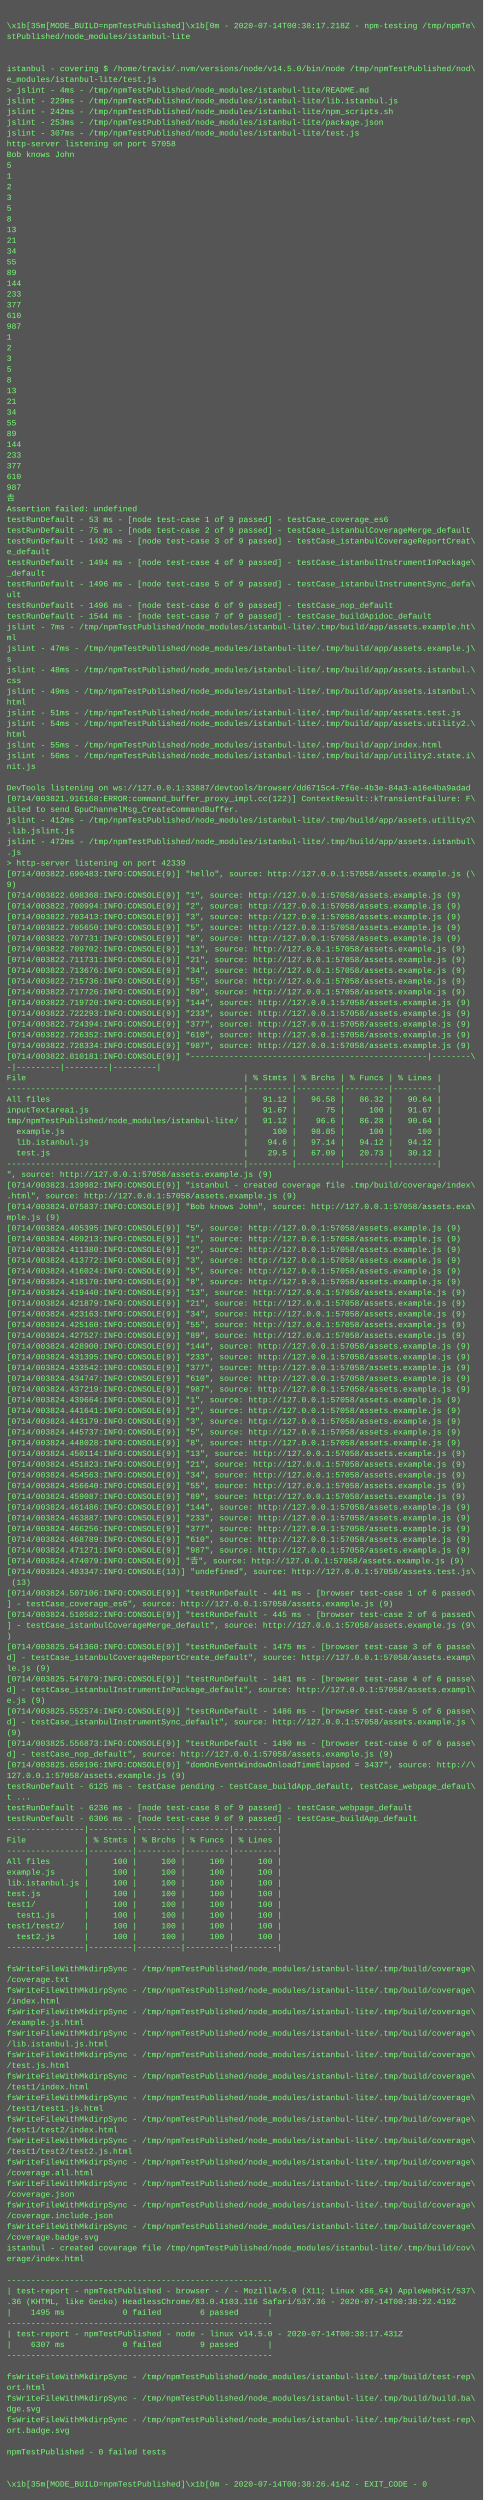
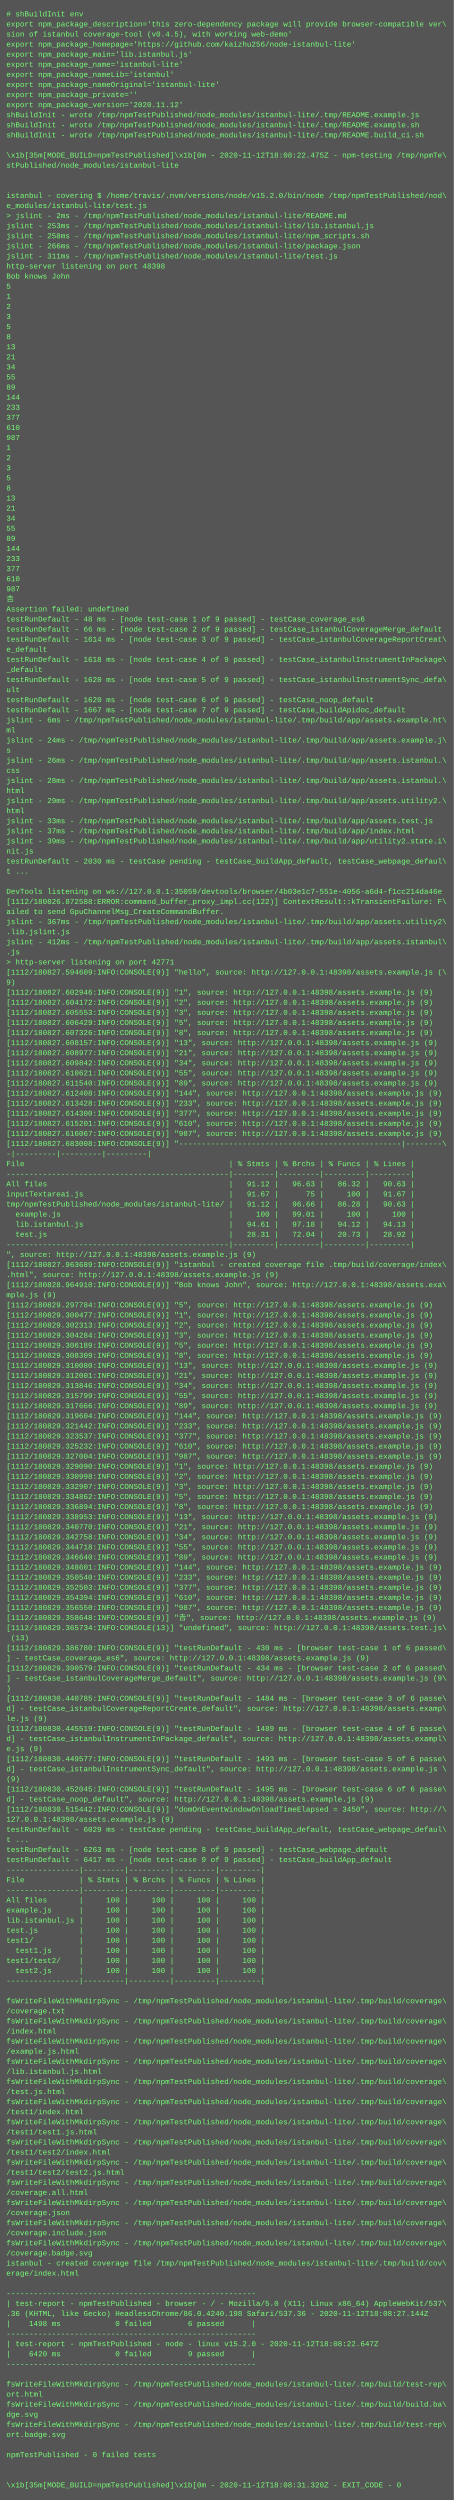
- <svg xmlns="http://www.w3.org/2000/svg" height="3726" width="720">
-   <rect height="3726" fill="#555" width="720" />
+ <svg xmlns="http://www.w3.org/2000/svg" height="3966" width="720">
+   <rect height="3966" fill="#555" width="720" />
  <text fill="#7f7" font-family="Courier New" font-size="12" xml:space="preserve">
-     <tspan x="10" y="26" />
-     <tspan x="10" y="42">\x1b[35m[MODE_BUILD=npmTestPublished]\x1b[0m - 2020-07-14T00:38:17.218Z - npm-testing /tmp/npmTe\</tspan>
-     <tspan x="10" y="58">stPublished/node_modules/istanbul-lite</tspan>
-     <tspan x="10" y="74" />
-     <tspan x="10" y="90" />
-     <tspan x="10" y="106">istanbul - covering $ /home/travis/.nvm/versions/node/v14.5.0/bin/node /tmp/npmTestPublished/nod\</tspan>
-     <tspan x="10" y="122">e_modules/istanbul-lite/test.js</tspan>
-     <tspan x="10" y="138">&gt; jslint - 4ms - /tmp/npmTestPublished/node_modules/istanbul-lite/README.md</tspan>
-     <tspan x="10" y="154">jslint - 229ms - /tmp/npmTestPublished/node_modules/istanbul-lite/lib.istanbul.js</tspan>
-     <tspan x="10" y="170">jslint - 242ms - /tmp/npmTestPublished/node_modules/istanbul-lite/npm_scripts.sh</tspan>
-     <tspan x="10" y="186">jslint - 253ms - /tmp/npmTestPublished/node_modules/istanbul-lite/package.json</tspan>
-     <tspan x="10" y="202">jslint - 307ms - /tmp/npmTestPublished/node_modules/istanbul-lite/test.js</tspan>
-     <tspan x="10" y="218">http-server listening on port 57058</tspan>
-     <tspan x="10" y="234">Bob knows John</tspan>
-     <tspan x="10" y="250">5</tspan>
-     <tspan x="10" y="266">1</tspan>
-     <tspan x="10" y="282">2</tspan>
-     <tspan x="10" y="298">3</tspan>
-     <tspan x="10" y="314">5</tspan>
-     <tspan x="10" y="330">8</tspan>
-     <tspan x="10" y="346">13</tspan>
-     <tspan x="10" y="362">21</tspan>
-     <tspan x="10" y="378">34</tspan>
-     <tspan x="10" y="394">55</tspan>
-     <tspan x="10" y="410">89</tspan>
-     <tspan x="10" y="426">144</tspan>
-     <tspan x="10" y="442">233</tspan>
-     <tspan x="10" y="458">377</tspan>
-     <tspan x="10" y="474">610</tspan>
-     <tspan x="10" y="490">987</tspan>
-     <tspan x="10" y="506">1</tspan>
-     <tspan x="10" y="522">2</tspan>
-     <tspan x="10" y="538">3</tspan>
-     <tspan x="10" y="554">5</tspan>
-     <tspan x="10" y="570">8</tspan>
-     <tspan x="10" y="586">13</tspan>
-     <tspan x="10" y="602">21</tspan>
-     <tspan x="10" y="618">34</tspan>
-     <tspan x="10" y="634">55</tspan>
-     <tspan x="10" y="650">89</tspan>
-     <tspan x="10" y="666">144</tspan>
-     <tspan x="10" y="682">233</tspan>
-     <tspan x="10" y="698">377</tspan>
-     <tspan x="10" y="714">610</tspan>
-     <tspan x="10" y="730">987</tspan>
-     <tspan x="10" y="746">𠮷</tspan>
-     <tspan x="10" y="762">Assertion failed: undefined</tspan>
-     <tspan x="10" y="778">testRunDefault - 53 ms - [node test-case 1 of 9 passed] - testCase_coverage_es6</tspan>
-     <tspan x="10" y="794">testRunDefault - 75 ms - [node test-case 2 of 9 passed] - testCase_istanbulCoverageMerge_default</tspan>
-     <tspan x="10" y="810">testRunDefault - 1492 ms - [node test-case 3 of 9 passed] - testCase_istanbulCoverageReportCreat\</tspan>
-     <tspan x="10" y="826">e_default</tspan>
-     <tspan x="10" y="842">testRunDefault - 1494 ms - [node test-case 4 of 9 passed] - testCase_istanbulInstrumentInPackage\</tspan>
-     <tspan x="10" y="858">_default</tspan>
-     <tspan x="10" y="874">testRunDefault - 1496 ms - [node test-case 5 of 9 passed] - testCase_istanbulInstrumentSync_defa\</tspan>
-     <tspan x="10" y="890">ult</tspan>
-     <tspan x="10" y="906">testRunDefault - 1496 ms - [node test-case 6 of 9 passed] - testCase_nop_default</tspan>
-     <tspan x="10" y="922">testRunDefault - 1544 ms - [node test-case 7 of 9 passed] - testCase_buildApidoc_default</tspan>
-     <tspan x="10" y="938">jslint - 7ms - /tmp/npmTestPublished/node_modules/istanbul-lite/.tmp/build/app/assets.example.ht\</tspan>
-     <tspan x="10" y="954">ml</tspan>
-     <tspan x="10" y="970">jslint - 47ms - /tmp/npmTestPublished/node_modules/istanbul-lite/.tmp/build/app/assets.example.j\</tspan>
-     <tspan x="10" y="986">s</tspan>
-     <tspan x="10" y="1002">jslint - 48ms - /tmp/npmTestPublished/node_modules/istanbul-lite/.tmp/build/app/assets.istanbul.\</tspan>
-     <tspan x="10" y="1018">css</tspan>
-     <tspan x="10" y="1034">jslint - 49ms - /tmp/npmTestPublished/node_modules/istanbul-lite/.tmp/build/app/assets.istanbul.\</tspan>
-     <tspan x="10" y="1050">html</tspan>
-     <tspan x="10" y="1066">jslint - 51ms - /tmp/npmTestPublished/node_modules/istanbul-lite/.tmp/build/app/assets.test.js</tspan>
-     <tspan x="10" y="1082">jslint - 54ms - /tmp/npmTestPublished/node_modules/istanbul-lite/.tmp/build/app/assets.utility2.\</tspan>
-     <tspan x="10" y="1098">html</tspan>
-     <tspan x="10" y="1114">jslint - 55ms - /tmp/npmTestPublished/node_modules/istanbul-lite/.tmp/build/app/index.html</tspan>
-     <tspan x="10" y="1130">jslint - 56ms - /tmp/npmTestPublished/node_modules/istanbul-lite/.tmp/build/app/utility2.state.i\</tspan>
-     <tspan x="10" y="1146">nit.js</tspan>
-     <tspan x="10" y="1162" />
-     <tspan x="10" y="1178">DevTools listening on ws://127.0.0.1:33887/devtools/browser/dd6715c4-7f6e-4b3e-84a3-a16e4ba9adad</tspan>
-     <tspan x="10" y="1194">[0714/003821.916168:ERROR:command_buffer_proxy_impl.cc(122)] ContextResult::kTransientFailure: F\</tspan>
-     <tspan x="10" y="1210">ailed to send GpuChannelMsg_CreateCommandBuffer.</tspan>
-     <tspan x="10" y="1226">jslint - 412ms - /tmp/npmTestPublished/node_modules/istanbul-lite/.tmp/build/app/assets.utility2\</tspan>
-     <tspan x="10" y="1242">.lib.jslint.js</tspan>
-     <tspan x="10" y="1258">jslint - 472ms - /tmp/npmTestPublished/node_modules/istanbul-lite/.tmp/build/app/assets.istanbul\</tspan>
-     <tspan x="10" y="1274">.js</tspan>
-     <tspan x="10" y="1290">&gt; http-server listening on port 42339</tspan>
-     <tspan x="10" y="1306">[0714/003822.690483:INFO:CONSOLE(9)] "hello", source: http://127.0.0.1:57058/assets.example.js (\</tspan>
-     <tspan x="10" y="1322">9)</tspan>
-     <tspan x="10" y="1338">[0714/003822.698368:INFO:CONSOLE(9)] "1", source: http://127.0.0.1:57058/assets.example.js (9)</tspan>
-     <tspan x="10" y="1354">[0714/003822.700994:INFO:CONSOLE(9)] "2", source: http://127.0.0.1:57058/assets.example.js (9)</tspan>
-     <tspan x="10" y="1370">[0714/003822.703413:INFO:CONSOLE(9)] "3", source: http://127.0.0.1:57058/assets.example.js (9)</tspan>
-     <tspan x="10" y="1386">[0714/003822.705650:INFO:CONSOLE(9)] "5", source: http://127.0.0.1:57058/assets.example.js (9)</tspan>
-     <tspan x="10" y="1402">[0714/003822.707731:INFO:CONSOLE(9)] "8", source: http://127.0.0.1:57058/assets.example.js (9)</tspan>
-     <tspan x="10" y="1418">[0714/003822.709702:INFO:CONSOLE(9)] "13", source: http://127.0.0.1:57058/assets.example.js (9)</tspan>
-     <tspan x="10" y="1434">[0714/003822.711731:INFO:CONSOLE(9)] "21", source: http://127.0.0.1:57058/assets.example.js (9)</tspan>
-     <tspan x="10" y="1450">[0714/003822.713676:INFO:CONSOLE(9)] "34", source: http://127.0.0.1:57058/assets.example.js (9)</tspan>
-     <tspan x="10" y="1466">[0714/003822.715736:INFO:CONSOLE(9)] "55", source: http://127.0.0.1:57058/assets.example.js (9)</tspan>
-     <tspan x="10" y="1482">[0714/003822.717726:INFO:CONSOLE(9)] "89", source: http://127.0.0.1:57058/assets.example.js (9)</tspan>
-     <tspan x="10" y="1498">[0714/003822.719720:INFO:CONSOLE(9)] "144", source: http://127.0.0.1:57058/assets.example.js (9)</tspan>
-     <tspan x="10" y="1514">[0714/003822.722293:INFO:CONSOLE(9)] "233", source: http://127.0.0.1:57058/assets.example.js (9)</tspan>
-     <tspan x="10" y="1530">[0714/003822.724394:INFO:CONSOLE(9)] "377", source: http://127.0.0.1:57058/assets.example.js (9)</tspan>
-     <tspan x="10" y="1546">[0714/003822.726352:INFO:CONSOLE(9)] "610", source: http://127.0.0.1:57058/assets.example.js (9)</tspan>
-     <tspan x="10" y="1562">[0714/003822.728334:INFO:CONSOLE(9)] "987", source: http://127.0.0.1:57058/assets.example.js (9)</tspan>
-     <tspan x="10" y="1578">[0714/003822.810181:INFO:CONSOLE(9)] "-------------------------------------------------|--------\</tspan>
-     <tspan x="10" y="1594">-|---------|---------|---------|</tspan>
-     <tspan x="10" y="1610">File                                             | % Stmts | % Brchs | % Funcs | % Lines |</tspan>
-     <tspan x="10" y="1626">-------------------------------------------------|---------|---------|---------|---------|</tspan>
-     <tspan x="10" y="1642">All files                                        |   91.12 |   96.58 |   86.32 |   90.64 |</tspan>
-     <tspan x="10" y="1658">inputTextarea1.js                                |   91.67 |      75 |     100 |   91.67 |</tspan>
-     <tspan x="10" y="1674">tmp/npmTestPublished/node_modules/istanbul-lite/ |   91.12 |    96.6 |   86.28 |   90.64 |</tspan>
-     <tspan x="10" y="1690">  example.js                                     |     100 |   98.85 |     100 |     100 |</tspan>
-     <tspan x="10" y="1706">  lib.istanbul.js                                |    94.6 |   97.14 |   94.12 |   94.12 |</tspan>
-     <tspan x="10" y="1722">  test.js                                        |    29.5 |   67.09 |   20.73 |   30.12 |</tspan>
-     <tspan x="10" y="1738">-------------------------------------------------|---------|---------|---------|---------|</tspan>
-     <tspan x="10" y="1754">", source: http://127.0.0.1:57058/assets.example.js (9)</tspan>
-     <tspan x="10" y="1770">[0714/003823.139982:INFO:CONSOLE(9)] "istanbul - created coverage file .tmp/build/coverage/index\</tspan>
-     <tspan x="10" y="1786">.html", source: http://127.0.0.1:57058/assets.example.js (9)</tspan>
-     <tspan x="10" y="1802">[0714/003824.075837:INFO:CONSOLE(9)] "Bob knows John", source: http://127.0.0.1:57058/assets.exa\</tspan>
-     <tspan x="10" y="1818">mple.js (9)</tspan>
-     <tspan x="10" y="1834">[0714/003824.405395:INFO:CONSOLE(9)] "5", source: http://127.0.0.1:57058/assets.example.js (9)</tspan>
-     <tspan x="10" y="1850">[0714/003824.409213:INFO:CONSOLE(9)] "1", source: http://127.0.0.1:57058/assets.example.js (9)</tspan>
-     <tspan x="10" y="1866">[0714/003824.411380:INFO:CONSOLE(9)] "2", source: http://127.0.0.1:57058/assets.example.js (9)</tspan>
-     <tspan x="10" y="1882">[0714/003824.413772:INFO:CONSOLE(9)] "3", source: http://127.0.0.1:57058/assets.example.js (9)</tspan>
-     <tspan x="10" y="1898">[0714/003824.416024:INFO:CONSOLE(9)] "5", source: http://127.0.0.1:57058/assets.example.js (9)</tspan>
-     <tspan x="10" y="1914">[0714/003824.418170:INFO:CONSOLE(9)] "8", source: http://127.0.0.1:57058/assets.example.js (9)</tspan>
-     <tspan x="10" y="1930">[0714/003824.419440:INFO:CONSOLE(9)] "13", source: http://127.0.0.1:57058/assets.example.js (9)</tspan>
-     <tspan x="10" y="1946">[0714/003824.421879:INFO:CONSOLE(9)] "21", source: http://127.0.0.1:57058/assets.example.js (9)</tspan>
-     <tspan x="10" y="1962">[0714/003824.423163:INFO:CONSOLE(9)] "34", source: http://127.0.0.1:57058/assets.example.js (9)</tspan>
-     <tspan x="10" y="1978">[0714/003824.425160:INFO:CONSOLE(9)] "55", source: http://127.0.0.1:57058/assets.example.js (9)</tspan>
-     <tspan x="10" y="1994">[0714/003824.427527:INFO:CONSOLE(9)] "89", source: http://127.0.0.1:57058/assets.example.js (9)</tspan>
-     <tspan x="10" y="2010">[0714/003824.428900:INFO:CONSOLE(9)] "144", source: http://127.0.0.1:57058/assets.example.js (9)</tspan>
-     <tspan x="10" y="2026">[0714/003824.431395:INFO:CONSOLE(9)] "233", source: http://127.0.0.1:57058/assets.example.js (9)</tspan>
-     <tspan x="10" y="2042">[0714/003824.433542:INFO:CONSOLE(9)] "377", source: http://127.0.0.1:57058/assets.example.js (9)</tspan>
-     <tspan x="10" y="2058">[0714/003824.434747:INFO:CONSOLE(9)] "610", source: http://127.0.0.1:57058/assets.example.js (9)</tspan>
-     <tspan x="10" y="2074">[0714/003824.437219:INFO:CONSOLE(9)] "987", source: http://127.0.0.1:57058/assets.example.js (9)</tspan>
-     <tspan x="10" y="2090">[0714/003824.439664:INFO:CONSOLE(9)] "1", source: http://127.0.0.1:57058/assets.example.js (9)</tspan>
-     <tspan x="10" y="2106">[0714/003824.441641:INFO:CONSOLE(9)] "2", source: http://127.0.0.1:57058/assets.example.js (9)</tspan>
-     <tspan x="10" y="2122">[0714/003824.443179:INFO:CONSOLE(9)] "3", source: http://127.0.0.1:57058/assets.example.js (9)</tspan>
-     <tspan x="10" y="2138">[0714/003824.445737:INFO:CONSOLE(9)] "5", source: http://127.0.0.1:57058/assets.example.js (9)</tspan>
-     <tspan x="10" y="2154">[0714/003824.448028:INFO:CONSOLE(9)] "8", source: http://127.0.0.1:57058/assets.example.js (9)</tspan>
-     <tspan x="10" y="2170">[0714/003824.450114:INFO:CONSOLE(9)] "13", source: http://127.0.0.1:57058/assets.example.js (9)</tspan>
-     <tspan x="10" y="2186">[0714/003824.451823:INFO:CONSOLE(9)] "21", source: http://127.0.0.1:57058/assets.example.js (9)</tspan>
-     <tspan x="10" y="2202">[0714/003824.454563:INFO:CONSOLE(9)] "34", source: http://127.0.0.1:57058/assets.example.js (9)</tspan>
-     <tspan x="10" y="2218">[0714/003824.456640:INFO:CONSOLE(9)] "55", source: http://127.0.0.1:57058/assets.example.js (9)</tspan>
-     <tspan x="10" y="2234">[0714/003824.459087:INFO:CONSOLE(9)] "89", source: http://127.0.0.1:57058/assets.example.js (9)</tspan>
-     <tspan x="10" y="2250">[0714/003824.461486:INFO:CONSOLE(9)] "144", source: http://127.0.0.1:57058/assets.example.js (9)</tspan>
-     <tspan x="10" y="2266">[0714/003824.463887:INFO:CONSOLE(9)] "233", source: http://127.0.0.1:57058/assets.example.js (9)</tspan>
-     <tspan x="10" y="2282">[0714/003824.466256:INFO:CONSOLE(9)] "377", source: http://127.0.0.1:57058/assets.example.js (9)</tspan>
-     <tspan x="10" y="2298">[0714/003824.468789:INFO:CONSOLE(9)] "610", source: http://127.0.0.1:57058/assets.example.js (9)</tspan>
-     <tspan x="10" y="2314">[0714/003824.471271:INFO:CONSOLE(9)] "987", source: http://127.0.0.1:57058/assets.example.js (9)</tspan>
-     <tspan x="10" y="2330">[0714/003824.474079:INFO:CONSOLE(9)] "𠮷", source: http://127.0.0.1:57058/assets.example.js (9)</tspan>
-     <tspan x="10" y="2346">[0714/003824.483347:INFO:CONSOLE(13)] "undefined", source: http://127.0.0.1:57058/assets.test.js\</tspan>
-     <tspan x="10" y="2362"> (13)</tspan>
-     <tspan x="10" y="2378">[0714/003824.507106:INFO:CONSOLE(9)] "testRunDefault - 441 ms - [browser test-case 1 of 6 passed\</tspan>
-     <tspan x="10" y="2394">] - testCase_coverage_es6", source: http://127.0.0.1:57058/assets.example.js (9)</tspan>
-     <tspan x="10" y="2410">[0714/003824.510582:INFO:CONSOLE(9)] "testRunDefault - 445 ms - [browser test-case 2 of 6 passed\</tspan>
-     <tspan x="10" y="2426">] - testCase_istanbulCoverageMerge_default", source: http://127.0.0.1:57058/assets.example.js (9\</tspan>
-     <tspan x="10" y="2442">)</tspan>
-     <tspan x="10" y="2458">[0714/003825.541360:INFO:CONSOLE(9)] "testRunDefault - 1475 ms - [browser test-case 3 of 6 passe\</tspan>
-     <tspan x="10" y="2474">d] - testCase_istanbulCoverageReportCreate_default", source: http://127.0.0.1:57058/assets.examp\</tspan>
-     <tspan x="10" y="2490">le.js (9)</tspan>
-     <tspan x="10" y="2506">[0714/003825.547079:INFO:CONSOLE(9)] "testRunDefault - 1481 ms - [browser test-case 4 of 6 passe\</tspan>
-     <tspan x="10" y="2522">d] - testCase_istanbulInstrumentInPackage_default", source: http://127.0.0.1:57058/assets.exampl\</tspan>
-     <tspan x="10" y="2538">e.js (9)</tspan>
-     <tspan x="10" y="2554">[0714/003825.552574:INFO:CONSOLE(9)] "testRunDefault - 1486 ms - [browser test-case 5 of 6 passe\</tspan>
-     <tspan x="10" y="2570">d] - testCase_istanbulInstrumentSync_default", source: http://127.0.0.1:57058/assets.example.js \</tspan>
-     <tspan x="10" y="2586">(9)</tspan>
-     <tspan x="10" y="2602">[0714/003825.556873:INFO:CONSOLE(9)] "testRunDefault - 1490 ms - [browser test-case 6 of 6 passe\</tspan>
-     <tspan x="10" y="2618">d] - testCase_nop_default", source: http://127.0.0.1:57058/assets.example.js (9)</tspan>
-     <tspan x="10" y="2634">[0714/003825.650196:INFO:CONSOLE(9)] "domOnEventWindowOnloadTimeElapsed = 3437", source: http://\</tspan>
-     <tspan x="10" y="2650">127.0.0.1:57058/assets.example.js (9)</tspan>
-     <tspan x="10" y="2666">testRunDefault - 6125 ms - testCase pending - testCase_buildApp_default, testCase_webpage_defaul\</tspan>
-     <tspan x="10" y="2682">t ...</tspan>
-     <tspan x="10" y="2698">testRunDefault - 6236 ms - [node test-case 8 of 9 passed] - testCase_webpage_default</tspan>
-     <tspan x="10" y="2714">testRunDefault - 6306 ms - [node test-case 9 of 9 passed] - testCase_buildApp_default</tspan>
-     <tspan x="10" y="2730">----------------|---------|---------|---------|---------|</tspan>
-     <tspan x="10" y="2746">File            | % Stmts | % Brchs | % Funcs | % Lines |</tspan>
-     <tspan x="10" y="2762">----------------|---------|---------|---------|---------|</tspan>
-     <tspan x="10" y="2778">All files       |     100 |     100 |     100 |     100 |</tspan>
-     <tspan x="10" y="2794">example.js      |     100 |     100 |     100 |     100 |</tspan>
-     <tspan x="10" y="2810">lib.istanbul.js |     100 |     100 |     100 |     100 |</tspan>
-     <tspan x="10" y="2826">test.js         |     100 |     100 |     100 |     100 |</tspan>
-     <tspan x="10" y="2842">test1/          |     100 |     100 |     100 |     100 |</tspan>
-     <tspan x="10" y="2858">  test1.js      |     100 |     100 |     100 |     100 |</tspan>
-     <tspan x="10" y="2874">test1/test2/    |     100 |     100 |     100 |     100 |</tspan>
-     <tspan x="10" y="2890">  test2.js      |     100 |     100 |     100 |     100 |</tspan>
-     <tspan x="10" y="2906">----------------|---------|---------|---------|---------|</tspan>
-     <tspan x="10" y="2922" />
-     <tspan x="10" y="2938">fsWriteFileWithMkdirpSync - /tmp/npmTestPublished/node_modules/istanbul-lite/.tmp/build/coverage\</tspan>
-     <tspan x="10" y="2954">/coverage.txt</tspan>
-     <tspan x="10" y="2970">fsWriteFileWithMkdirpSync - /tmp/npmTestPublished/node_modules/istanbul-lite/.tmp/build/coverage\</tspan>
-     <tspan x="10" y="2986">/index.html</tspan>
-     <tspan x="10" y="3002">fsWriteFileWithMkdirpSync - /tmp/npmTestPublished/node_modules/istanbul-lite/.tmp/build/coverage\</tspan>
-     <tspan x="10" y="3018">/example.js.html</tspan>
-     <tspan x="10" y="3034">fsWriteFileWithMkdirpSync - /tmp/npmTestPublished/node_modules/istanbul-lite/.tmp/build/coverage\</tspan>
-     <tspan x="10" y="3050">/lib.istanbul.js.html</tspan>
-     <tspan x="10" y="3066">fsWriteFileWithMkdirpSync - /tmp/npmTestPublished/node_modules/istanbul-lite/.tmp/build/coverage\</tspan>
-     <tspan x="10" y="3082">/test.js.html</tspan>
-     <tspan x="10" y="3098">fsWriteFileWithMkdirpSync - /tmp/npmTestPublished/node_modules/istanbul-lite/.tmp/build/coverage\</tspan>
-     <tspan x="10" y="3114">/test1/index.html</tspan>
-     <tspan x="10" y="3130">fsWriteFileWithMkdirpSync - /tmp/npmTestPublished/node_modules/istanbul-lite/.tmp/build/coverage\</tspan>
-     <tspan x="10" y="3146">/test1/test1.js.html</tspan>
-     <tspan x="10" y="3162">fsWriteFileWithMkdirpSync - /tmp/npmTestPublished/node_modules/istanbul-lite/.tmp/build/coverage\</tspan>
-     <tspan x="10" y="3178">/test1/test2/index.html</tspan>
-     <tspan x="10" y="3194">fsWriteFileWithMkdirpSync - /tmp/npmTestPublished/node_modules/istanbul-lite/.tmp/build/coverage\</tspan>
-     <tspan x="10" y="3210">/test1/test2/test2.js.html</tspan>
-     <tspan x="10" y="3226">fsWriteFileWithMkdirpSync - /tmp/npmTestPublished/node_modules/istanbul-lite/.tmp/build/coverage\</tspan>
-     <tspan x="10" y="3242">/coverage.all.html</tspan>
-     <tspan x="10" y="3258">fsWriteFileWithMkdirpSync - /tmp/npmTestPublished/node_modules/istanbul-lite/.tmp/build/coverage\</tspan>
-     <tspan x="10" y="3274">/coverage.json</tspan>
-     <tspan x="10" y="3290">fsWriteFileWithMkdirpSync - /tmp/npmTestPublished/node_modules/istanbul-lite/.tmp/build/coverage\</tspan>
-     <tspan x="10" y="3306">/coverage.include.json</tspan>
-     <tspan x="10" y="3322">fsWriteFileWithMkdirpSync - /tmp/npmTestPublished/node_modules/istanbul-lite/.tmp/build/coverage\</tspan>
-     <tspan x="10" y="3338">/coverage.badge.svg</tspan>
-     <tspan x="10" y="3354">istanbul - created coverage file /tmp/npmTestPublished/node_modules/istanbul-lite/.tmp/build/cov\</tspan>
-     <tspan x="10" y="3370">erage/index.html</tspan>
-     <tspan x="10" y="3386" />
-     <tspan x="10" y="3402">-------------------------------------------------------</tspan>
-     <tspan x="10" y="3418">| test-report - npmTestPublished - browser - / - Mozilla/5.0 (X11; Linux x86_64) AppleWebKit/537\</tspan>
-     <tspan x="10" y="3434">.36 (KHTML, like Gecko) HeadlessChrome/83.0.4103.116 Safari/537.36 - 2020-07-14T00:38:22.419Z</tspan>
-     <tspan x="10" y="3450">|    1495 ms            0 failed        6 passed      |</tspan>
-     <tspan x="10" y="3466">-------------------------------------------------------</tspan>
-     <tspan x="10" y="3482">| test-report - npmTestPublished - node - linux v14.5.0 - 2020-07-14T00:38:17.431Z</tspan>
-     <tspan x="10" y="3498">|    6307 ms            0 failed        9 passed      |</tspan>
-     <tspan x="10" y="3514">-------------------------------------------------------</tspan>
-     <tspan x="10" y="3530" />
-     <tspan x="10" y="3546">fsWriteFileWithMkdirpSync - /tmp/npmTestPublished/node_modules/istanbul-lite/.tmp/build/test-rep\</tspan>
-     <tspan x="10" y="3562">ort.html</tspan>
-     <tspan x="10" y="3578">fsWriteFileWithMkdirpSync - /tmp/npmTestPublished/node_modules/istanbul-lite/.tmp/build/build.ba\</tspan>
-     <tspan x="10" y="3594">dge.svg</tspan>
-     <tspan x="10" y="3610">fsWriteFileWithMkdirpSync - /tmp/npmTestPublished/node_modules/istanbul-lite/.tmp/build/test-rep\</tspan>
-     <tspan x="10" y="3626">ort.badge.svg</tspan>
-     <tspan x="10" y="3642" />
-     <tspan x="10" y="3658">npmTestPublished - 0 failed tests</tspan>
-     <tspan x="10" y="3674" />
-     <tspan x="10" y="3690" />
-     <tspan x="10" y="3706">\x1b[35m[MODE_BUILD=npmTestPublished]\x1b[0m - 2020-07-14T00:38:26.414Z - EXIT_CODE - 0</tspan>
+     <tspan x="10" y="26"># shBuildInit env</tspan>
+     <tspan x="10" y="42">export npm_package_description='this zero-dependency package will provide browser-compatible ver\</tspan>
+     <tspan x="10" y="58">sion of istanbul coverage-tool (v0.4.5), with working web-demo'</tspan>
+     <tspan x="10" y="74">export npm_package_homepage='https://github.com/kaizhu256/node-istanbul-lite'</tspan>
+     <tspan x="10" y="90">export npm_package_main='lib.istanbul.js'</tspan>
+     <tspan x="10" y="106">export npm_package_name='istanbul-lite'</tspan>
+     <tspan x="10" y="122">export npm_package_nameLib='istanbul'</tspan>
+     <tspan x="10" y="138">export npm_package_nameOriginal='istanbul-lite'</tspan>
+     <tspan x="10" y="154">export npm_package_private=''</tspan>
+     <tspan x="10" y="170">export npm_package_version='2020.11.12'</tspan>
+     <tspan x="10" y="186">shBuildInit - wrote /tmp/npmTestPublished/node_modules/istanbul-lite/.tmp/README.example.js</tspan>
+     <tspan x="10" y="202">shBuildInit - wrote /tmp/npmTestPublished/node_modules/istanbul-lite/.tmp/README.example.sh</tspan>
+     <tspan x="10" y="218">shBuildInit - wrote /tmp/npmTestPublished/node_modules/istanbul-lite/.tmp/README.build_ci.sh</tspan>
+     <tspan x="10" y="234" />
+     <tspan x="10" y="250">\x1b[35m[MODE_BUILD=npmTestPublished]\x1b[0m - 2020-11-12T18:08:22.475Z - npm-testing /tmp/npmTe\</tspan>
+     <tspan x="10" y="266">stPublished/node_modules/istanbul-lite</tspan>
+     <tspan x="10" y="282" />
+     <tspan x="10" y="298" />
+     <tspan x="10" y="314">istanbul - covering $ /home/travis/.nvm/versions/node/v15.2.0/bin/node /tmp/npmTestPublished/nod\</tspan>
+     <tspan x="10" y="330">e_modules/istanbul-lite/test.js</tspan>
+     <tspan x="10" y="346">&gt; jslint - 2ms - /tmp/npmTestPublished/node_modules/istanbul-lite/README.md</tspan>
+     <tspan x="10" y="362">jslint - 253ms - /tmp/npmTestPublished/node_modules/istanbul-lite/lib.istanbul.js</tspan>
+     <tspan x="10" y="378">jslint - 258ms - /tmp/npmTestPublished/node_modules/istanbul-lite/npm_scripts.sh</tspan>
+     <tspan x="10" y="394">jslint - 266ms - /tmp/npmTestPublished/node_modules/istanbul-lite/package.json</tspan>
+     <tspan x="10" y="410">jslint - 311ms - /tmp/npmTestPublished/node_modules/istanbul-lite/test.js</tspan>
+     <tspan x="10" y="426">http-server listening on port 48398</tspan>
+     <tspan x="10" y="442">Bob knows John</tspan>
+     <tspan x="10" y="458">5</tspan>
+     <tspan x="10" y="474">1</tspan>
+     <tspan x="10" y="490">2</tspan>
+     <tspan x="10" y="506">3</tspan>
+     <tspan x="10" y="522">5</tspan>
+     <tspan x="10" y="538">8</tspan>
+     <tspan x="10" y="554">13</tspan>
+     <tspan x="10" y="570">21</tspan>
+     <tspan x="10" y="586">34</tspan>
+     <tspan x="10" y="602">55</tspan>
+     <tspan x="10" y="618">89</tspan>
+     <tspan x="10" y="634">144</tspan>
+     <tspan x="10" y="650">233</tspan>
+     <tspan x="10" y="666">377</tspan>
+     <tspan x="10" y="682">610</tspan>
+     <tspan x="10" y="698">987</tspan>
+     <tspan x="10" y="714">1</tspan>
+     <tspan x="10" y="730">2</tspan>
+     <tspan x="10" y="746">3</tspan>
+     <tspan x="10" y="762">5</tspan>
+     <tspan x="10" y="778">8</tspan>
+     <tspan x="10" y="794">13</tspan>
+     <tspan x="10" y="810">21</tspan>
+     <tspan x="10" y="826">34</tspan>
+     <tspan x="10" y="842">55</tspan>
+     <tspan x="10" y="858">89</tspan>
+     <tspan x="10" y="874">144</tspan>
+     <tspan x="10" y="890">233</tspan>
+     <tspan x="10" y="906">377</tspan>
+     <tspan x="10" y="922">610</tspan>
+     <tspan x="10" y="938">987</tspan>
+     <tspan x="10" y="954">𠮷</tspan>
+     <tspan x="10" y="970">Assertion failed: undefined</tspan>
+     <tspan x="10" y="986">testRunDefault - 48 ms - [node test-case 1 of 9 passed] - testCase_coverage_es6</tspan>
+     <tspan x="10" y="1002">testRunDefault - 66 ms - [node test-case 2 of 9 passed] - testCase_istanbulCoverageMerge_default</tspan>
+     <tspan x="10" y="1018">testRunDefault - 1614 ms - [node test-case 3 of 9 passed] - testCase_istanbulCoverageReportCreat\</tspan>
+     <tspan x="10" y="1034">e_default</tspan>
+     <tspan x="10" y="1050">testRunDefault - 1618 ms - [node test-case 4 of 9 passed] - testCase_istanbulInstrumentInPackage\</tspan>
+     <tspan x="10" y="1066">_default</tspan>
+     <tspan x="10" y="1082">testRunDefault - 1620 ms - [node test-case 5 of 9 passed] - testCase_istanbulInstrumentSync_defa\</tspan>
+     <tspan x="10" y="1098">ult</tspan>
+     <tspan x="10" y="1114">testRunDefault - 1620 ms - [node test-case 6 of 9 passed] - testCase_noop_default</tspan>
+     <tspan x="10" y="1130">testRunDefault - 1667 ms - [node test-case 7 of 9 passed] - testCase_buildApidoc_default</tspan>
+     <tspan x="10" y="1146">jslint - 6ms - /tmp/npmTestPublished/node_modules/istanbul-lite/.tmp/build/app/assets.example.ht\</tspan>
+     <tspan x="10" y="1162">ml</tspan>
+     <tspan x="10" y="1178">jslint - 24ms - /tmp/npmTestPublished/node_modules/istanbul-lite/.tmp/build/app/assets.example.j\</tspan>
+     <tspan x="10" y="1194">s</tspan>
+     <tspan x="10" y="1210">jslint - 26ms - /tmp/npmTestPublished/node_modules/istanbul-lite/.tmp/build/app/assets.istanbul.\</tspan>
+     <tspan x="10" y="1226">css</tspan>
+     <tspan x="10" y="1242">jslint - 28ms - /tmp/npmTestPublished/node_modules/istanbul-lite/.tmp/build/app/assets.istanbul.\</tspan>
+     <tspan x="10" y="1258">html</tspan>
+     <tspan x="10" y="1274">jslint - 29ms - /tmp/npmTestPublished/node_modules/istanbul-lite/.tmp/build/app/assets.utility2.\</tspan>
+     <tspan x="10" y="1290">html</tspan>
+     <tspan x="10" y="1306">jslint - 33ms - /tmp/npmTestPublished/node_modules/istanbul-lite/.tmp/build/app/assets.test.js</tspan>
+     <tspan x="10" y="1322">jslint - 37ms - /tmp/npmTestPublished/node_modules/istanbul-lite/.tmp/build/app/index.html</tspan>
+     <tspan x="10" y="1338">jslint - 39ms - /tmp/npmTestPublished/node_modules/istanbul-lite/.tmp/build/app/utility2.state.i\</tspan>
+     <tspan x="10" y="1354">nit.js</tspan>
+     <tspan x="10" y="1370">testRunDefault - 2030 ms - testCase pending - testCase_buildApp_default, testCase_webpage_defaul\</tspan>
+     <tspan x="10" y="1386">t ...</tspan>
+     <tspan x="10" y="1402" />
+     <tspan x="10" y="1418">DevTools listening on ws://127.0.0.1:35059/devtools/browser/4b03e1c7-551e-4056-a6d4-f1cc214da46e</tspan>
+     <tspan x="10" y="1434">[1112/180826.872588:ERROR:command_buffer_proxy_impl.cc(122)] ContextResult::kTransientFailure: F\</tspan>
+     <tspan x="10" y="1450">ailed to send GpuChannelMsg_CreateCommandBuffer.</tspan>
+     <tspan x="10" y="1466">jslint - 367ms - /tmp/npmTestPublished/node_modules/istanbul-lite/.tmp/build/app/assets.utility2\</tspan>
+     <tspan x="10" y="1482">.lib.jslint.js</tspan>
+     <tspan x="10" y="1498">jslint - 412ms - /tmp/npmTestPublished/node_modules/istanbul-lite/.tmp/build/app/assets.istanbul\</tspan>
+     <tspan x="10" y="1514">.js</tspan>
+     <tspan x="10" y="1530">&gt; http-server listening on port 42771</tspan>
+     <tspan x="10" y="1546">[1112/180827.594609:INFO:CONSOLE(9)] "hello", source: http://127.0.0.1:48398/assets.example.js (\</tspan>
+     <tspan x="10" y="1562">9)</tspan>
+     <tspan x="10" y="1578">[1112/180827.602946:INFO:CONSOLE(9)] "1", source: http://127.0.0.1:48398/assets.example.js (9)</tspan>
+     <tspan x="10" y="1594">[1112/180827.604172:INFO:CONSOLE(9)] "2", source: http://127.0.0.1:48398/assets.example.js (9)</tspan>
+     <tspan x="10" y="1610">[1112/180827.605553:INFO:CONSOLE(9)] "3", source: http://127.0.0.1:48398/assets.example.js (9)</tspan>
+     <tspan x="10" y="1626">[1112/180827.606429:INFO:CONSOLE(9)] "5", source: http://127.0.0.1:48398/assets.example.js (9)</tspan>
+     <tspan x="10" y="1642">[1112/180827.607326:INFO:CONSOLE(9)] "8", source: http://127.0.0.1:48398/assets.example.js (9)</tspan>
+     <tspan x="10" y="1658">[1112/180827.608157:INFO:CONSOLE(9)] "13", source: http://127.0.0.1:48398/assets.example.js (9)</tspan>
+     <tspan x="10" y="1674">[1112/180827.608977:INFO:CONSOLE(9)] "21", source: http://127.0.0.1:48398/assets.example.js (9)</tspan>
+     <tspan x="10" y="1690">[1112/180827.609842:INFO:CONSOLE(9)] "34", source: http://127.0.0.1:48398/assets.example.js (9)</tspan>
+     <tspan x="10" y="1706">[1112/180827.610621:INFO:CONSOLE(9)] "55", source: http://127.0.0.1:48398/assets.example.js (9)</tspan>
+     <tspan x="10" y="1722">[1112/180827.611540:INFO:CONSOLE(9)] "89", source: http://127.0.0.1:48398/assets.example.js (9)</tspan>
+     <tspan x="10" y="1738">[1112/180827.612408:INFO:CONSOLE(9)] "144", source: http://127.0.0.1:48398/assets.example.js (9)</tspan>
+     <tspan x="10" y="1754">[1112/180827.613428:INFO:CONSOLE(9)] "233", source: http://127.0.0.1:48398/assets.example.js (9)</tspan>
+     <tspan x="10" y="1770">[1112/180827.614300:INFO:CONSOLE(9)] "377", source: http://127.0.0.1:48398/assets.example.js (9)</tspan>
+     <tspan x="10" y="1786">[1112/180827.615201:INFO:CONSOLE(9)] "610", source: http://127.0.0.1:48398/assets.example.js (9)</tspan>
+     <tspan x="10" y="1802">[1112/180827.616067:INFO:CONSOLE(9)] "987", source: http://127.0.0.1:48398/assets.example.js (9)</tspan>
+     <tspan x="10" y="1818">[1112/180827.683008:INFO:CONSOLE(9)] "-------------------------------------------------|--------\</tspan>
+     <tspan x="10" y="1834">-|---------|---------|---------|</tspan>
+     <tspan x="10" y="1850">File                                             | % Stmts | % Brchs | % Funcs | % Lines |</tspan>
+     <tspan x="10" y="1866">-------------------------------------------------|---------|---------|---------|---------|</tspan>
+     <tspan x="10" y="1882">All files                                        |   91.12 |   96.63 |   86.32 |   90.63 |</tspan>
+     <tspan x="10" y="1898">inputTextarea1.js                                |   91.67 |      75 |     100 |   91.67 |</tspan>
+     <tspan x="10" y="1914">tmp/npmTestPublished/node_modules/istanbul-lite/ |   91.12 |   96.66 |   86.28 |   90.63 |</tspan>
+     <tspan x="10" y="1930">  example.js                                     |     100 |   99.01 |     100 |     100 |</tspan>
+     <tspan x="10" y="1946">  lib.istanbul.js                                |   94.61 |   97.18 |   94.12 |   94.13 |</tspan>
+     <tspan x="10" y="1962">  test.js                                        |   28.31 |   72.04 |   20.73 |   28.92 |</tspan>
+     <tspan x="10" y="1978">-------------------------------------------------|---------|---------|---------|---------|</tspan>
+     <tspan x="10" y="1994">", source: http://127.0.0.1:48398/assets.example.js (9)</tspan>
+     <tspan x="10" y="2010">[1112/180827.963689:INFO:CONSOLE(9)] "istanbul - created coverage file .tmp/build/coverage/index\</tspan>
+     <tspan x="10" y="2026">.html", source: http://127.0.0.1:48398/assets.example.js (9)</tspan>
+     <tspan x="10" y="2042">[1112/180828.964910:INFO:CONSOLE(9)] "Bob knows John", source: http://127.0.0.1:48398/assets.exa\</tspan>
+     <tspan x="10" y="2058">mple.js (9)</tspan>
+     <tspan x="10" y="2074">[1112/180829.297784:INFO:CONSOLE(9)] "5", source: http://127.0.0.1:48398/assets.example.js (9)</tspan>
+     <tspan x="10" y="2090">[1112/180829.300477:INFO:CONSOLE(9)] "1", source: http://127.0.0.1:48398/assets.example.js (9)</tspan>
+     <tspan x="10" y="2106">[1112/180829.302313:INFO:CONSOLE(9)] "2", source: http://127.0.0.1:48398/assets.example.js (9)</tspan>
+     <tspan x="10" y="2122">[1112/180829.304284:INFO:CONSOLE(9)] "3", source: http://127.0.0.1:48398/assets.example.js (9)</tspan>
+     <tspan x="10" y="2138">[1112/180829.306189:INFO:CONSOLE(9)] "5", source: http://127.0.0.1:48398/assets.example.js (9)</tspan>
+     <tspan x="10" y="2154">[1112/180829.308309:INFO:CONSOLE(9)] "8", source: http://127.0.0.1:48398/assets.example.js (9)</tspan>
+     <tspan x="10" y="2170">[1112/180829.310080:INFO:CONSOLE(9)] "13", source: http://127.0.0.1:48398/assets.example.js (9)</tspan>
+     <tspan x="10" y="2186">[1112/180829.312001:INFO:CONSOLE(9)] "21", source: http://127.0.0.1:48398/assets.example.js (9)</tspan>
+     <tspan x="10" y="2202">[1112/180829.313846:INFO:CONSOLE(9)] "34", source: http://127.0.0.1:48398/assets.example.js (9)</tspan>
+     <tspan x="10" y="2218">[1112/180829.315799:INFO:CONSOLE(9)] "55", source: http://127.0.0.1:48398/assets.example.js (9)</tspan>
+     <tspan x="10" y="2234">[1112/180829.317666:INFO:CONSOLE(9)] "89", source: http://127.0.0.1:48398/assets.example.js (9)</tspan>
+     <tspan x="10" y="2250">[1112/180829.319604:INFO:CONSOLE(9)] "144", source: http://127.0.0.1:48398/assets.example.js (9)</tspan>
+     <tspan x="10" y="2266">[1112/180829.321442:INFO:CONSOLE(9)] "233", source: http://127.0.0.1:48398/assets.example.js (9)</tspan>
+     <tspan x="10" y="2282">[1112/180829.323537:INFO:CONSOLE(9)] "377", source: http://127.0.0.1:48398/assets.example.js (9)</tspan>
+     <tspan x="10" y="2298">[1112/180829.325232:INFO:CONSOLE(9)] "610", source: http://127.0.0.1:48398/assets.example.js (9)</tspan>
+     <tspan x="10" y="2314">[1112/180829.327004:INFO:CONSOLE(9)] "987", source: http://127.0.0.1:48398/assets.example.js (9)</tspan>
+     <tspan x="10" y="2330">[1112/180829.329090:INFO:CONSOLE(9)] "1", source: http://127.0.0.1:48398/assets.example.js (9)</tspan>
+     <tspan x="10" y="2346">[1112/180829.330998:INFO:CONSOLE(9)] "2", source: http://127.0.0.1:48398/assets.example.js (9)</tspan>
+     <tspan x="10" y="2362">[1112/180829.332907:INFO:CONSOLE(9)] "3", source: http://127.0.0.1:48398/assets.example.js (9)</tspan>
+     <tspan x="10" y="2378">[1112/180829.334862:INFO:CONSOLE(9)] "5", source: http://127.0.0.1:48398/assets.example.js (9)</tspan>
+     <tspan x="10" y="2394">[1112/180829.336894:INFO:CONSOLE(9)] "8", source: http://127.0.0.1:48398/assets.example.js (9)</tspan>
+     <tspan x="10" y="2410">[1112/180829.338953:INFO:CONSOLE(9)] "13", source: http://127.0.0.1:48398/assets.example.js (9)</tspan>
+     <tspan x="10" y="2426">[1112/180829.340770:INFO:CONSOLE(9)] "21", source: http://127.0.0.1:48398/assets.example.js (9)</tspan>
+     <tspan x="10" y="2442">[1112/180829.342758:INFO:CONSOLE(9)] "34", source: http://127.0.0.1:48398/assets.example.js (9)</tspan>
+     <tspan x="10" y="2458">[1112/180829.344718:INFO:CONSOLE(9)] "55", source: http://127.0.0.1:48398/assets.example.js (9)</tspan>
+     <tspan x="10" y="2474">[1112/180829.346640:INFO:CONSOLE(9)] "89", source: http://127.0.0.1:48398/assets.example.js (9)</tspan>
+     <tspan x="10" y="2490">[1112/180829.348601:INFO:CONSOLE(9)] "144", source: http://127.0.0.1:48398/assets.example.js (9)</tspan>
+     <tspan x="10" y="2506">[1112/180829.350540:INFO:CONSOLE(9)] "233", source: http://127.0.0.1:48398/assets.example.js (9)</tspan>
+     <tspan x="10" y="2522">[1112/180829.352503:INFO:CONSOLE(9)] "377", source: http://127.0.0.1:48398/assets.example.js (9)</tspan>
+     <tspan x="10" y="2538">[1112/180829.354394:INFO:CONSOLE(9)] "610", source: http://127.0.0.1:48398/assets.example.js (9)</tspan>
+     <tspan x="10" y="2554">[1112/180829.356550:INFO:CONSOLE(9)] "987", source: http://127.0.0.1:48398/assets.example.js (9)</tspan>
+     <tspan x="10" y="2570">[1112/180829.358648:INFO:CONSOLE(9)] "𠮷", source: http://127.0.0.1:48398/assets.example.js (9)</tspan>
+     <tspan x="10" y="2586">[1112/180829.365734:INFO:CONSOLE(13)] "undefined", source: http://127.0.0.1:48398/assets.test.js\</tspan>
+     <tspan x="10" y="2602"> (13)</tspan>
+     <tspan x="10" y="2618">[1112/180829.386780:INFO:CONSOLE(9)] "testRunDefault - 430 ms - [browser test-case 1 of 6 passed\</tspan>
+     <tspan x="10" y="2634">] - testCase_coverage_es6", source: http://127.0.0.1:48398/assets.example.js (9)</tspan>
+     <tspan x="10" y="2650">[1112/180829.390579:INFO:CONSOLE(9)] "testRunDefault - 434 ms - [browser test-case 2 of 6 passed\</tspan>
+     <tspan x="10" y="2666">] - testCase_istanbulCoverageMerge_default", source: http://127.0.0.1:48398/assets.example.js (9\</tspan>
+     <tspan x="10" y="2682">)</tspan>
+     <tspan x="10" y="2698">[1112/180830.440785:INFO:CONSOLE(9)] "testRunDefault - 1484 ms - [browser test-case 3 of 6 passe\</tspan>
+     <tspan x="10" y="2714">d] - testCase_istanbulCoverageReportCreate_default", source: http://127.0.0.1:48398/assets.examp\</tspan>
+     <tspan x="10" y="2730">le.js (9)</tspan>
+     <tspan x="10" y="2746">[1112/180830.445519:INFO:CONSOLE(9)] "testRunDefault - 1489 ms - [browser test-case 4 of 6 passe\</tspan>
+     <tspan x="10" y="2762">d] - testCase_istanbulInstrumentInPackage_default", source: http://127.0.0.1:48398/assets.exampl\</tspan>
+     <tspan x="10" y="2778">e.js (9)</tspan>
+     <tspan x="10" y="2794">[1112/180830.449577:INFO:CONSOLE(9)] "testRunDefault - 1493 ms - [browser test-case 5 of 6 passe\</tspan>
+     <tspan x="10" y="2810">d] - testCase_istanbulInstrumentSync_default", source: http://127.0.0.1:48398/assets.example.js \</tspan>
+     <tspan x="10" y="2826">(9)</tspan>
+     <tspan x="10" y="2842">[1112/180830.452045:INFO:CONSOLE(9)] "testRunDefault - 1495 ms - [browser test-case 6 of 6 passe\</tspan>
+     <tspan x="10" y="2858">d] - testCase_noop_default", source: http://127.0.0.1:48398/assets.example.js (9)</tspan>
+     <tspan x="10" y="2874">[1112/180830.515442:INFO:CONSOLE(9)] "domOnEventWindowOnloadTimeElapsed = 3450", source: http://\</tspan>
+     <tspan x="10" y="2890">127.0.0.1:48398/assets.example.js (9)</tspan>
+     <tspan x="10" y="2906">testRunDefault - 6029 ms - testCase pending - testCase_buildApp_default, testCase_webpage_defaul\</tspan>
+     <tspan x="10" y="2922">t ...</tspan>
+     <tspan x="10" y="2938">testRunDefault - 6263 ms - [node test-case 8 of 9 passed] - testCase_webpage_default</tspan>
+     <tspan x="10" y="2954">testRunDefault - 6417 ms - [node test-case 9 of 9 passed] - testCase_buildApp_default</tspan>
+     <tspan x="10" y="2970">----------------|---------|---------|---------|---------|</tspan>
+     <tspan x="10" y="2986">File            | % Stmts | % Brchs | % Funcs | % Lines |</tspan>
+     <tspan x="10" y="3002">----------------|---------|---------|---------|---------|</tspan>
+     <tspan x="10" y="3018">All files       |     100 |     100 |     100 |     100 |</tspan>
+     <tspan x="10" y="3034">example.js      |     100 |     100 |     100 |     100 |</tspan>
+     <tspan x="10" y="3050">lib.istanbul.js |     100 |     100 |     100 |     100 |</tspan>
+     <tspan x="10" y="3066">test.js         |     100 |     100 |     100 |     100 |</tspan>
+     <tspan x="10" y="3082">test1/          |     100 |     100 |     100 |     100 |</tspan>
+     <tspan x="10" y="3098">  test1.js      |     100 |     100 |     100 |     100 |</tspan>
+     <tspan x="10" y="3114">test1/test2/    |     100 |     100 |     100 |     100 |</tspan>
+     <tspan x="10" y="3130">  test2.js      |     100 |     100 |     100 |     100 |</tspan>
+     <tspan x="10" y="3146">----------------|---------|---------|---------|---------|</tspan>
+     <tspan x="10" y="3162" />
+     <tspan x="10" y="3178">fsWriteFileWithMkdirpSync - /tmp/npmTestPublished/node_modules/istanbul-lite/.tmp/build/coverage\</tspan>
+     <tspan x="10" y="3194">/coverage.txt</tspan>
+     <tspan x="10" y="3210">fsWriteFileWithMkdirpSync - /tmp/npmTestPublished/node_modules/istanbul-lite/.tmp/build/coverage\</tspan>
+     <tspan x="10" y="3226">/index.html</tspan>
+     <tspan x="10" y="3242">fsWriteFileWithMkdirpSync - /tmp/npmTestPublished/node_modules/istanbul-lite/.tmp/build/coverage\</tspan>
+     <tspan x="10" y="3258">/example.js.html</tspan>
+     <tspan x="10" y="3274">fsWriteFileWithMkdirpSync - /tmp/npmTestPublished/node_modules/istanbul-lite/.tmp/build/coverage\</tspan>
+     <tspan x="10" y="3290">/lib.istanbul.js.html</tspan>
+     <tspan x="10" y="3306">fsWriteFileWithMkdirpSync - /tmp/npmTestPublished/node_modules/istanbul-lite/.tmp/build/coverage\</tspan>
+     <tspan x="10" y="3322">/test.js.html</tspan>
+     <tspan x="10" y="3338">fsWriteFileWithMkdirpSync - /tmp/npmTestPublished/node_modules/istanbul-lite/.tmp/build/coverage\</tspan>
+     <tspan x="10" y="3354">/test1/index.html</tspan>
+     <tspan x="10" y="3370">fsWriteFileWithMkdirpSync - /tmp/npmTestPublished/node_modules/istanbul-lite/.tmp/build/coverage\</tspan>
+     <tspan x="10" y="3386">/test1/test1.js.html</tspan>
+     <tspan x="10" y="3402">fsWriteFileWithMkdirpSync - /tmp/npmTestPublished/node_modules/istanbul-lite/.tmp/build/coverage\</tspan>
+     <tspan x="10" y="3418">/test1/test2/index.html</tspan>
+     <tspan x="10" y="3434">fsWriteFileWithMkdirpSync - /tmp/npmTestPublished/node_modules/istanbul-lite/.tmp/build/coverage\</tspan>
+     <tspan x="10" y="3450">/test1/test2/test2.js.html</tspan>
+     <tspan x="10" y="3466">fsWriteFileWithMkdirpSync - /tmp/npmTestPublished/node_modules/istanbul-lite/.tmp/build/coverage\</tspan>
+     <tspan x="10" y="3482">/coverage.all.html</tspan>
+     <tspan x="10" y="3498">fsWriteFileWithMkdirpSync - /tmp/npmTestPublished/node_modules/istanbul-lite/.tmp/build/coverage\</tspan>
+     <tspan x="10" y="3514">/coverage.json</tspan>
+     <tspan x="10" y="3530">fsWriteFileWithMkdirpSync - /tmp/npmTestPublished/node_modules/istanbul-lite/.tmp/build/coverage\</tspan>
+     <tspan x="10" y="3546">/coverage.include.json</tspan>
+     <tspan x="10" y="3562">fsWriteFileWithMkdirpSync - /tmp/npmTestPublished/node_modules/istanbul-lite/.tmp/build/coverage\</tspan>
+     <tspan x="10" y="3578">/coverage.badge.svg</tspan>
+     <tspan x="10" y="3594">istanbul - created coverage file /tmp/npmTestPublished/node_modules/istanbul-lite/.tmp/build/cov\</tspan>
+     <tspan x="10" y="3610">erage/index.html</tspan>
+     <tspan x="10" y="3626" />
+     <tspan x="10" y="3642">-------------------------------------------------------</tspan>
+     <tspan x="10" y="3658">| test-report - npmTestPublished - browser - / - Mozilla/5.0 (X11; Linux x86_64) AppleWebKit/537\</tspan>
+     <tspan x="10" y="3674">.36 (KHTML, like Gecko) HeadlessChrome/86.0.4240.198 Safari/537.36 - 2020-11-12T18:08:27.144Z</tspan>
+     <tspan x="10" y="3690">|    1498 ms            0 failed        6 passed      |</tspan>
+     <tspan x="10" y="3706">-------------------------------------------------------</tspan>
+     <tspan x="10" y="3722">| test-report - npmTestPublished - node - linux v15.2.0 - 2020-11-12T18:08:22.647Z</tspan>
+     <tspan x="10" y="3738">|    6420 ms            0 failed        9 passed      |</tspan>
+     <tspan x="10" y="3754">-------------------------------------------------------</tspan>
+     <tspan x="10" y="3770" />
+     <tspan x="10" y="3786">fsWriteFileWithMkdirpSync - /tmp/npmTestPublished/node_modules/istanbul-lite/.tmp/build/test-rep\</tspan>
+     <tspan x="10" y="3802">ort.html</tspan>
+     <tspan x="10" y="3818">fsWriteFileWithMkdirpSync - /tmp/npmTestPublished/node_modules/istanbul-lite/.tmp/build/build.ba\</tspan>
+     <tspan x="10" y="3834">dge.svg</tspan>
+     <tspan x="10" y="3850">fsWriteFileWithMkdirpSync - /tmp/npmTestPublished/node_modules/istanbul-lite/.tmp/build/test-rep\</tspan>
+     <tspan x="10" y="3866">ort.badge.svg</tspan>
+     <tspan x="10" y="3882" />
+     <tspan x="10" y="3898">npmTestPublished - 0 failed tests</tspan>
+     <tspan x="10" y="3914" />
+     <tspan x="10" y="3930" />
+     <tspan x="10" y="3946">\x1b[35m[MODE_BUILD=npmTestPublished]\x1b[0m - 2020-11-12T18:08:31.320Z - EXIT_CODE - 0</tspan>
  </text>
</svg>
